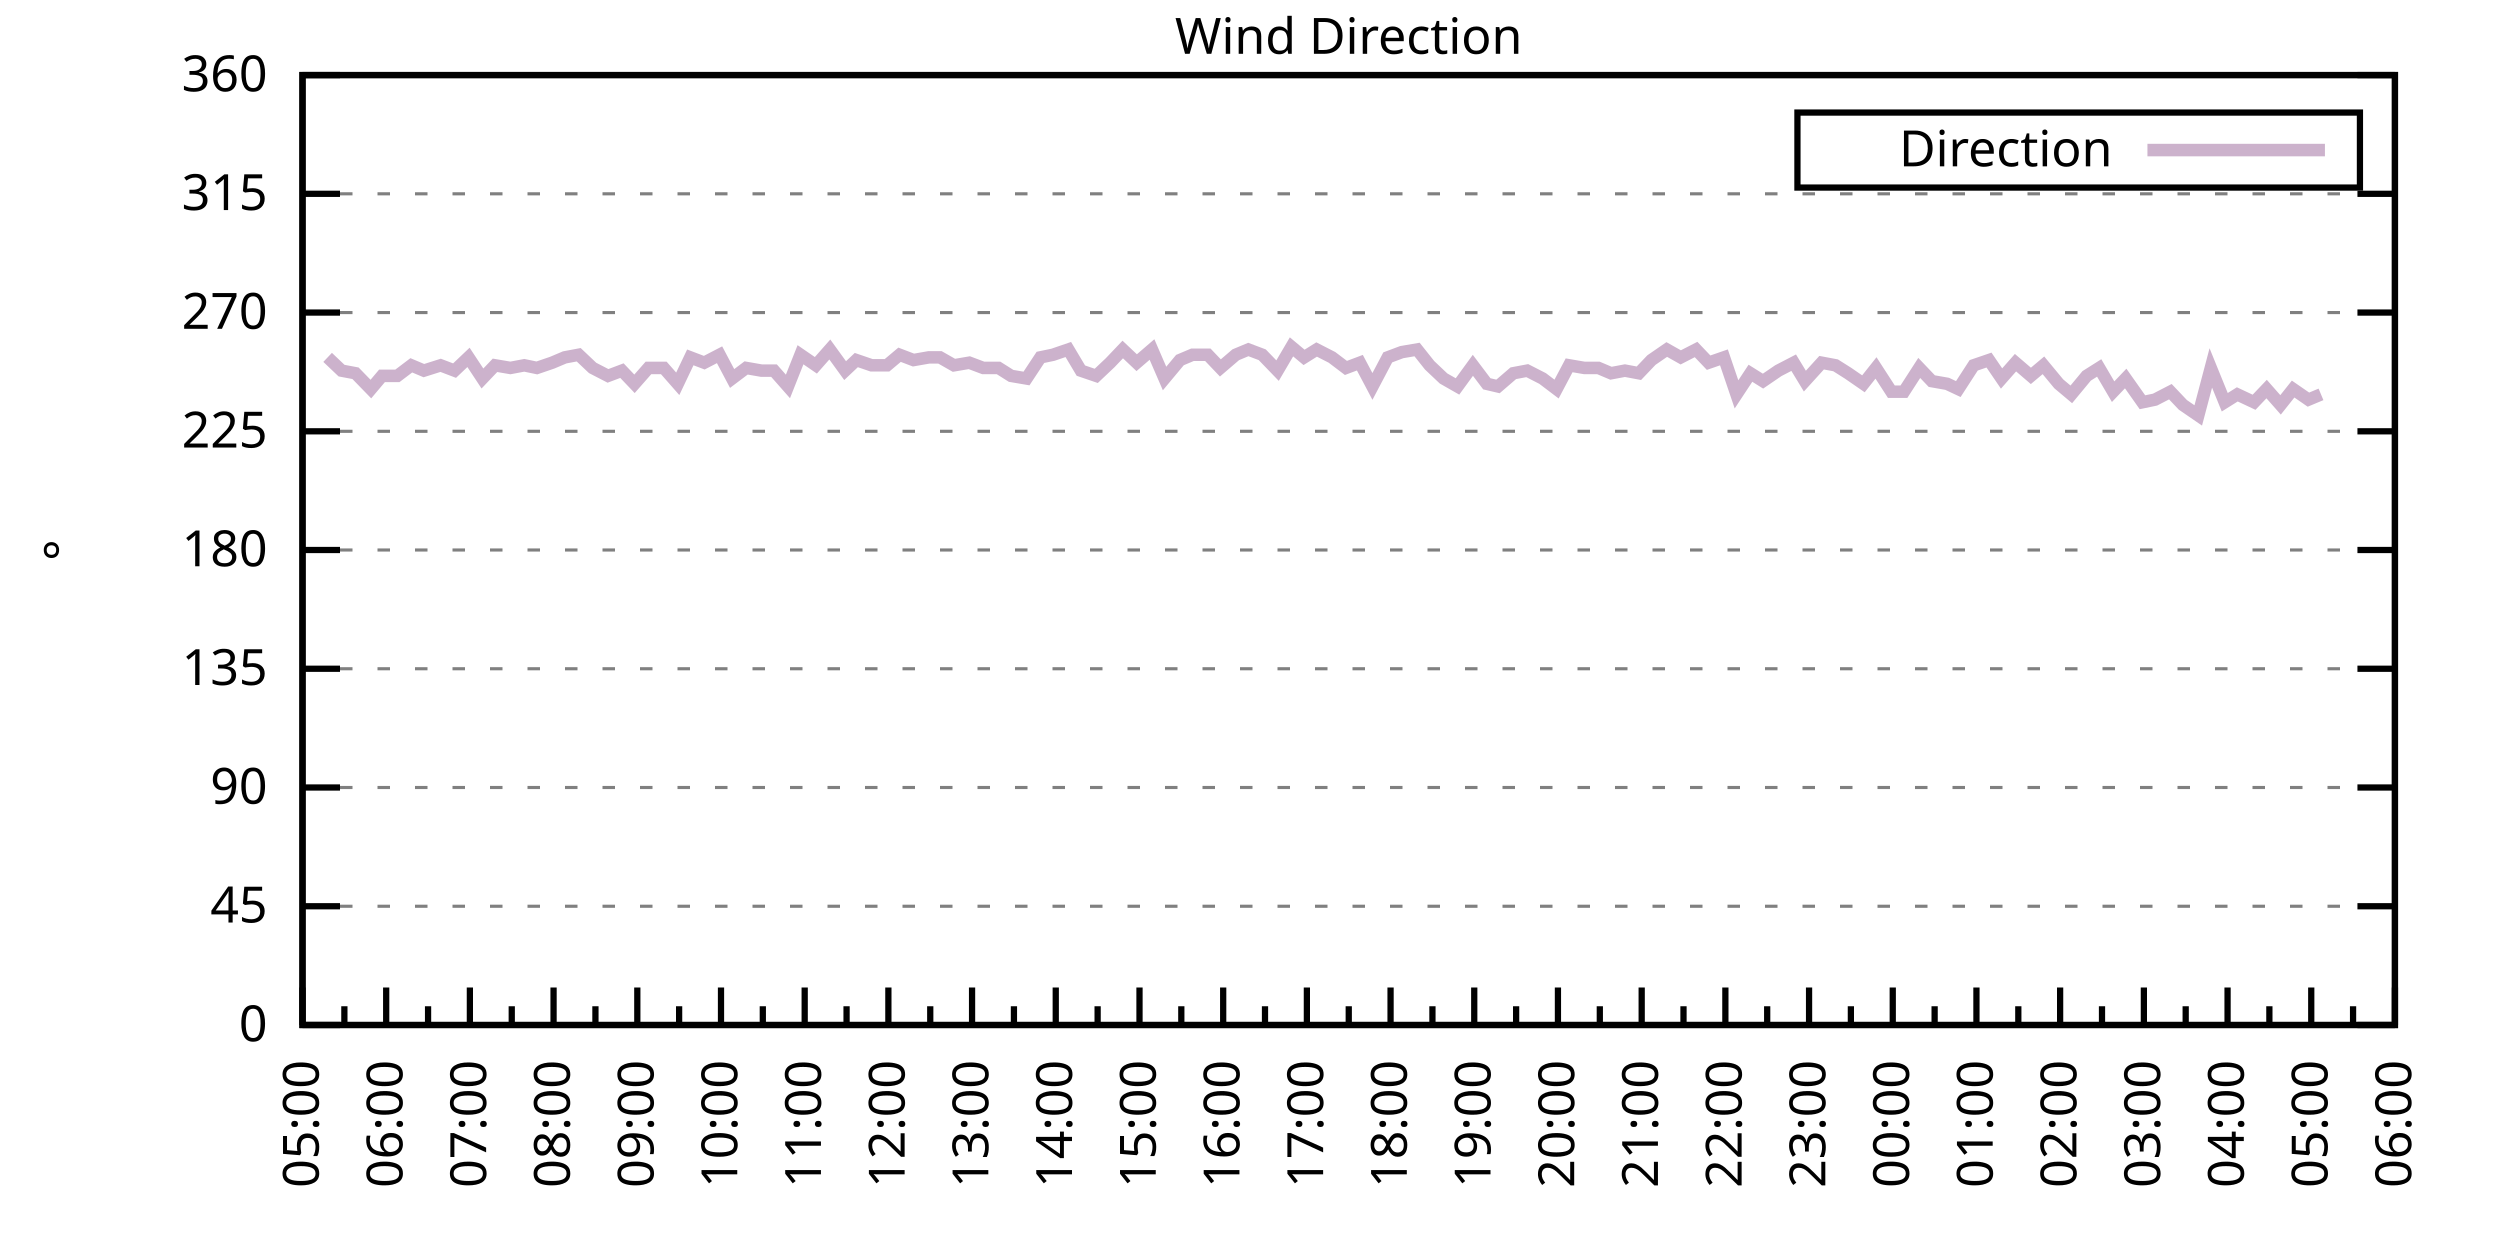
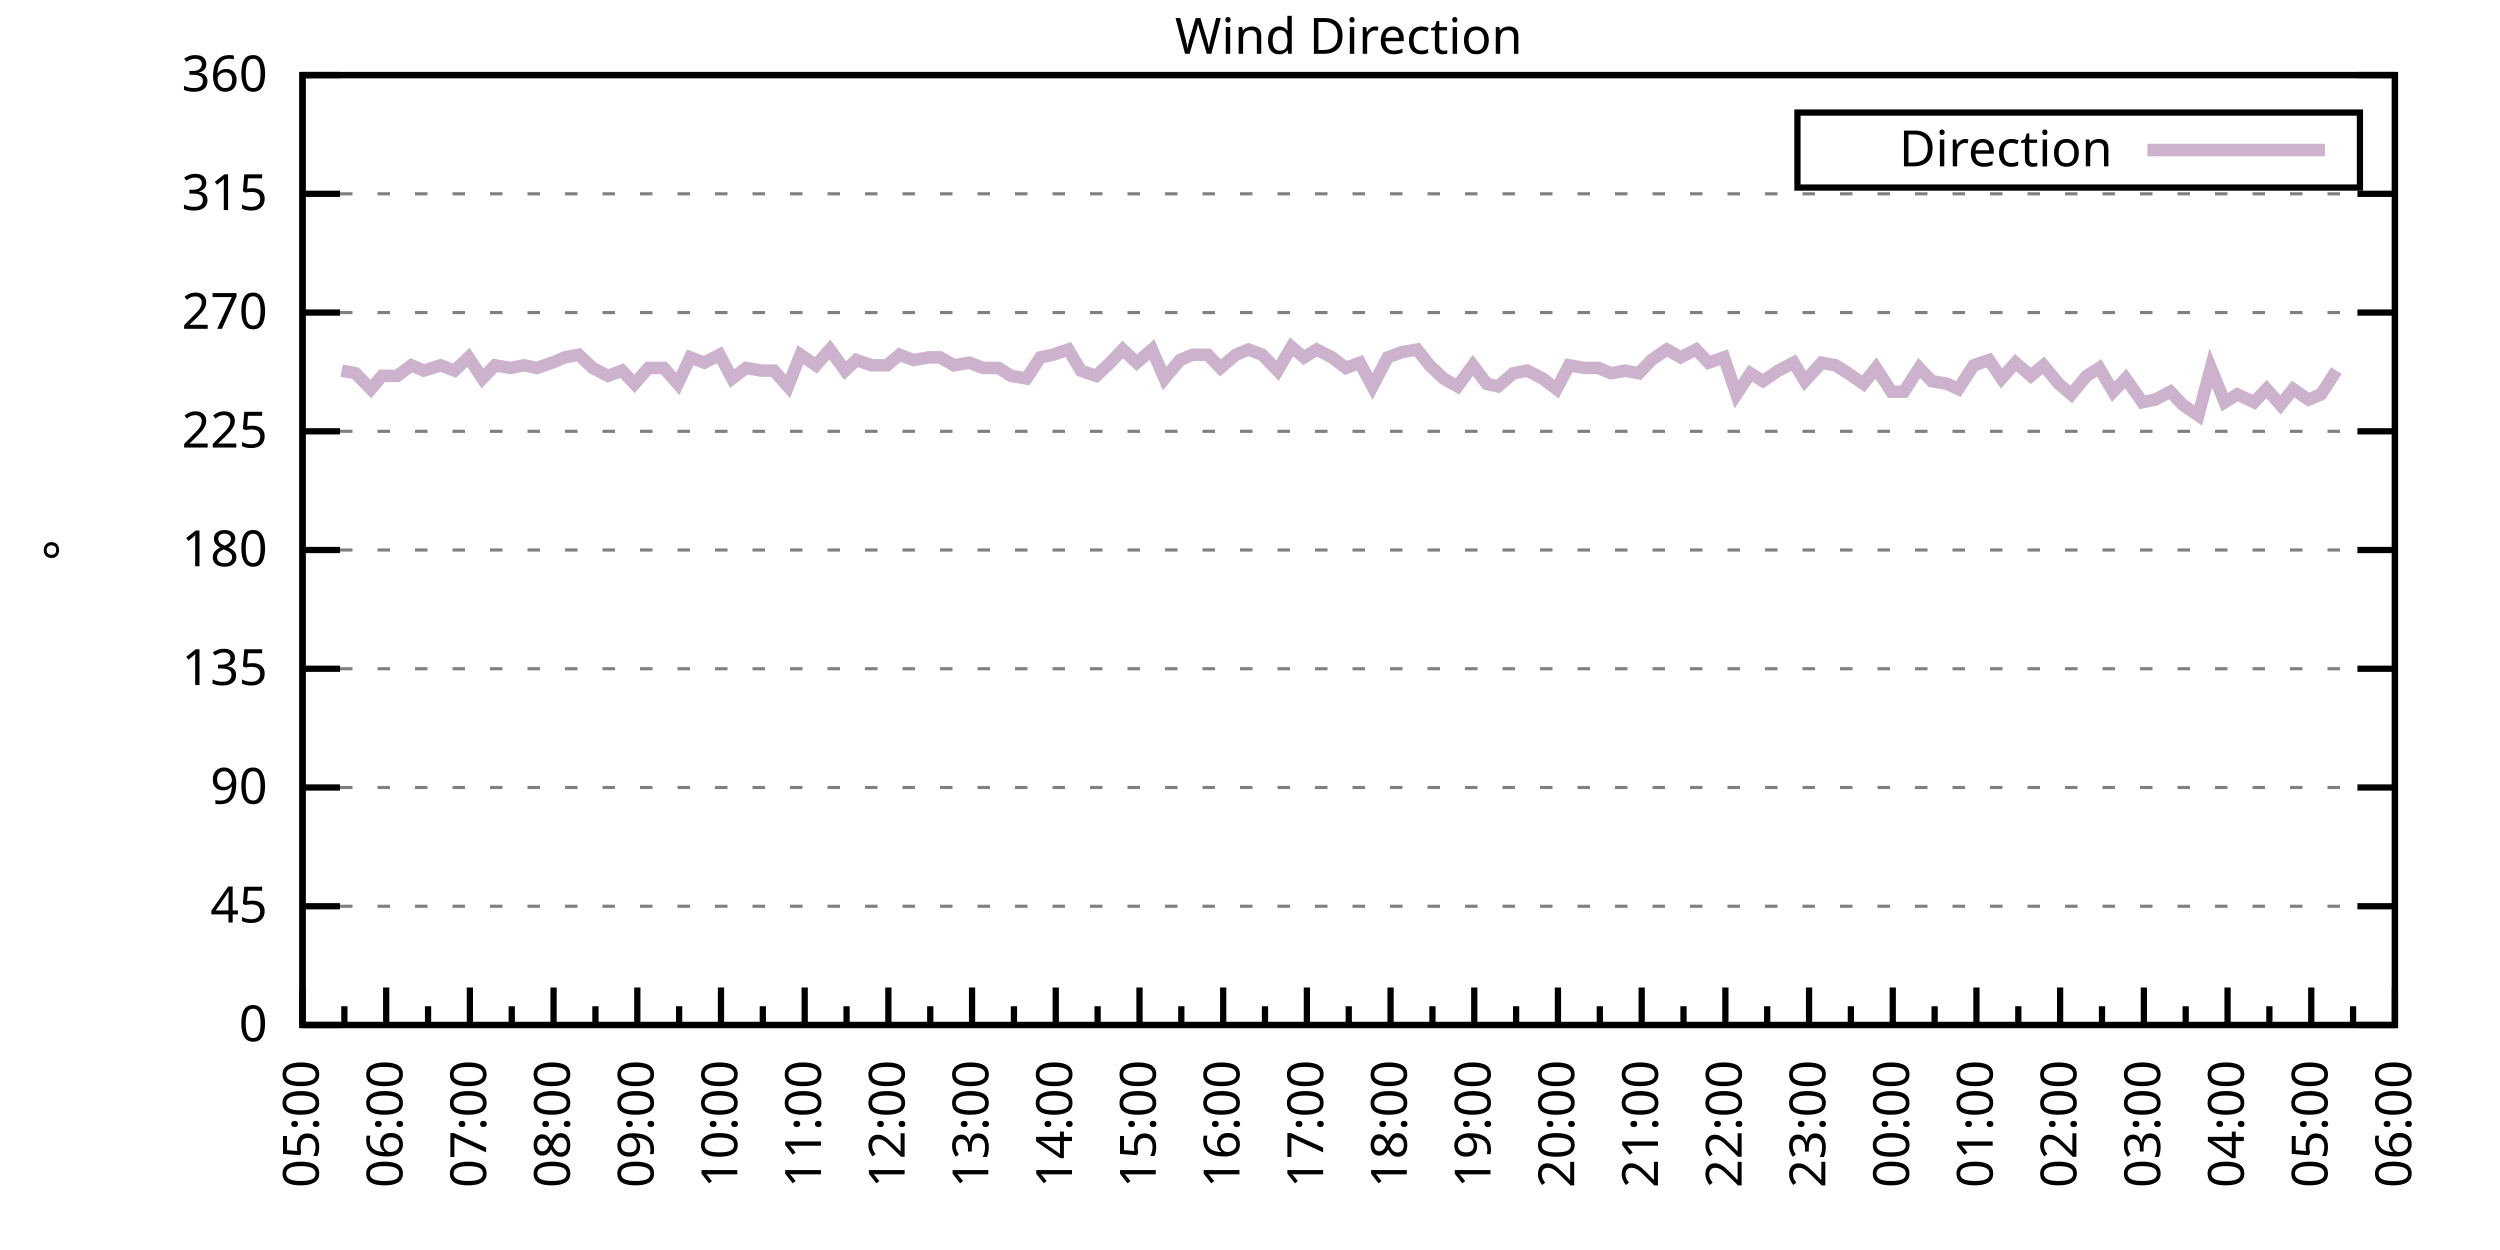
<svg xmlns="http://www.w3.org/2000/svg" xmlns:xlink="http://www.w3.org/1999/xlink" width="400" height="200" viewBox="0 0 400 200">
  <g id="gnuplot_canvas">
    <rect x="0" y="0" width="400" height="200" fill="none" />
    <defs>
      <circle id="gpDot" r="0.5" stroke-width="0.5" stroke="currentColor" />
      <path id="gpPt0" stroke-width="0.333" stroke="currentColor" d="M-1,0 h2 M0,-1 v2" />
      <path id="gpPt1" stroke-width="0.333" stroke="currentColor" d="M-1,-1 L1,1 M1,-1 L-1,1" />
      <path id="gpPt2" stroke-width="0.333" stroke="currentColor" d="M-1,0 L1,0 M0,-1 L0,1 M-1,-1 L1,1 M-1,1 L1,-1" />
      <rect id="gpPt3" stroke-width="0.333" stroke="currentColor" x="-1" y="-1" width="2" height="2" />
      <rect id="gpPt4" stroke-width="0.333" stroke="currentColor" fill="currentColor" x="-1" y="-1" width="2" height="2" />
      <circle id="gpPt5" stroke-width="0.333" stroke="currentColor" cx="0" cy="0" r="1" />
      <use xlink:href="#gpPt5" id="gpPt6" fill="currentColor" stroke="none" />
      <path id="gpPt7" stroke-width="0.333" stroke="currentColor" d="M0,-1.33 L-1.33,0.67 L1.33,0.67 z" />
      <use xlink:href="#gpPt7" id="gpPt8" fill="currentColor" stroke="none" />
      <use xlink:href="#gpPt7" id="gpPt9" stroke="currentColor" transform="rotate(180)" />
      <use xlink:href="#gpPt9" id="gpPt10" fill="currentColor" stroke="none" />
      <use xlink:href="#gpPt3" id="gpPt11" stroke="currentColor" transform="rotate(45)" />
      <use xlink:href="#gpPt11" id="gpPt12" fill="currentColor" stroke="none" />
      <path id="gpPt13" stroke-width="0.333" stroke="currentColor" d="M0,1.330 L1.265,0.411 L0.782,-1.067 L-0.782,-1.076 L-1.265,0.411 z" />
      <use xlink:href="#gpPt13" id="gpPt14" fill="currentColor" stroke="none" />
      <filter id="textbox" filterUnits="objectBoundingBox" x="0" y="0" height="1" width="1">
        <feFlood flood-color="white" flood-opacity="1" result="bgnd" />
        <feComposite in="SourceGraphic" in2="bgnd" operator="atop" />
      </filter>
      <filter id="greybox" filterUnits="objectBoundingBox" x="0" y="0" height="1" width="1">
        <feFlood flood-color="lightgrey" flood-opacity="1" result="grey" />
        <feComposite in="SourceGraphic" in2="grey" operator="atop" />
      </filter>
    </defs>
    <g fill="none" color="white" stroke="currentColor" stroke-width="1.00" stroke-linecap="butt" stroke-linejoin="miter">
</g>
    <g fill="none" color="black" stroke="currentColor" stroke-width="1.00" stroke-linecap="butt" stroke-linejoin="miter">
      <g stroke="none" shape-rendering="crispEdges">
        <polygon fill="rgb(255, 255, 255)" points="48.40,164.00 383.18,164.00 383.18,12.02 48.40,12.02 " />
      </g>
    </g>
    <g fill="none" color="black" stroke="currentColor" stroke-width="1.00" stroke-linecap="butt" stroke-linejoin="miter">
</g>
    <g fill="none" color="black" stroke="black" stroke-width="0.50" stroke-linecap="butt" stroke-linejoin="miter">
</g>
    <g fill="none" color="gray" stroke="currentColor" stroke-width="0.50" stroke-linecap="butt" stroke-linejoin="miter">
      <path stroke="gray" stroke-dasharray="2,4" class="gridline" d="M48.40,164.00 L383.19,164.00  " />
    </g>
    <g fill="none" color="gray" stroke="gray" stroke-width="1.00" stroke-linecap="butt" stroke-linejoin="miter">
</g>
    <g fill="none" color="black" stroke="currentColor" stroke-width="1.00" stroke-linecap="butt" stroke-linejoin="miter">
      <path stroke="black" d="M48.40,164.00 L54.40,164.00 M383.19,164.00 L377.19,164.00  " />
      <g transform="translate(42.80,166.60)" stroke="none" fill="black" font-family="Sans" font-size="8.00" text-anchor="end">
        <text>
          <tspan font-family="Sans"> 0</tspan>
        </text>
      </g>
    </g>
    <g fill="none" color="black" stroke="currentColor" stroke-width="1.00" stroke-linecap="butt" stroke-linejoin="miter">
</g>
    <g fill="none" color="black" stroke="black" stroke-width="0.50" stroke-linecap="butt" stroke-linejoin="miter">
</g>
    <g fill="none" color="gray" stroke="currentColor" stroke-width="0.50" stroke-linecap="butt" stroke-linejoin="miter">
      <path stroke="gray" stroke-dasharray="2,4" class="gridline" d="M48.40,145.00 L383.19,145.00  " />
    </g>
    <g fill="none" color="gray" stroke="gray" stroke-width="1.00" stroke-linecap="butt" stroke-linejoin="miter">
</g>
    <g fill="none" color="black" stroke="currentColor" stroke-width="1.00" stroke-linecap="butt" stroke-linejoin="miter">
      <path stroke="black" d="M48.40,145.00 L54.40,145.00 M383.19,145.00 L377.19,145.00  " />
      <g transform="translate(42.80,147.60)" stroke="none" fill="black" font-family="Sans" font-size="8.00" text-anchor="end">
        <text>
          <tspan font-family="Sans"> 45</tspan>
        </text>
      </g>
    </g>
    <g fill="none" color="black" stroke="currentColor" stroke-width="1.00" stroke-linecap="butt" stroke-linejoin="miter">
</g>
    <g fill="none" color="black" stroke="black" stroke-width="0.50" stroke-linecap="butt" stroke-linejoin="miter">
</g>
    <g fill="none" color="gray" stroke="currentColor" stroke-width="0.50" stroke-linecap="butt" stroke-linejoin="miter">
      <path stroke="gray" stroke-dasharray="2,4" class="gridline" d="M48.40,126.00 L383.19,126.00  " />
    </g>
    <g fill="none" color="gray" stroke="gray" stroke-width="1.00" stroke-linecap="butt" stroke-linejoin="miter">
</g>
    <g fill="none" color="black" stroke="currentColor" stroke-width="1.00" stroke-linecap="butt" stroke-linejoin="miter">
      <path stroke="black" d="M48.40,126.00 L54.40,126.00 M383.19,126.00 L377.19,126.00  " />
      <g transform="translate(42.80,128.60)" stroke="none" fill="black" font-family="Sans" font-size="8.00" text-anchor="end">
        <text>
          <tspan font-family="Sans"> 90</tspan>
        </text>
      </g>
    </g>
    <g fill="none" color="black" stroke="currentColor" stroke-width="1.00" stroke-linecap="butt" stroke-linejoin="miter">
</g>
    <g fill="none" color="black" stroke="black" stroke-width="0.50" stroke-linecap="butt" stroke-linejoin="miter">
</g>
    <g fill="none" color="gray" stroke="currentColor" stroke-width="0.50" stroke-linecap="butt" stroke-linejoin="miter">
      <path stroke="gray" stroke-dasharray="2,4" class="gridline" d="M48.40,107.00 L383.19,107.00  " />
    </g>
    <g fill="none" color="gray" stroke="gray" stroke-width="1.00" stroke-linecap="butt" stroke-linejoin="miter">
</g>
    <g fill="none" color="black" stroke="currentColor" stroke-width="1.00" stroke-linecap="butt" stroke-linejoin="miter">
      <path stroke="black" d="M48.40,107.00 L54.40,107.00 M383.19,107.00 L377.19,107.00  " />
      <g transform="translate(42.80,109.60)" stroke="none" fill="black" font-family="Sans" font-size="8.00" text-anchor="end">
        <text>
          <tspan font-family="Sans"> 135</tspan>
        </text>
      </g>
    </g>
    <g fill="none" color="black" stroke="currentColor" stroke-width="1.00" stroke-linecap="butt" stroke-linejoin="miter">
</g>
    <g fill="none" color="black" stroke="black" stroke-width="0.50" stroke-linecap="butt" stroke-linejoin="miter">
</g>
    <g fill="none" color="gray" stroke="currentColor" stroke-width="0.50" stroke-linecap="butt" stroke-linejoin="miter">
      <path stroke="gray" stroke-dasharray="2,4" class="gridline" d="M48.40,88.00 L383.19,88.00  " />
    </g>
    <g fill="none" color="gray" stroke="gray" stroke-width="1.00" stroke-linecap="butt" stroke-linejoin="miter">
</g>
    <g fill="none" color="black" stroke="currentColor" stroke-width="1.00" stroke-linecap="butt" stroke-linejoin="miter">
      <path stroke="black" d="M48.40,88.00 L54.40,88.00 M383.19,88.00 L377.19,88.00  " />
      <g transform="translate(42.80,90.60)" stroke="none" fill="black" font-family="Sans" font-size="8.00" text-anchor="end">
        <text>
          <tspan font-family="Sans"> 180</tspan>
        </text>
      </g>
    </g>
    <g fill="none" color="black" stroke="currentColor" stroke-width="1.00" stroke-linecap="butt" stroke-linejoin="miter">
</g>
    <g fill="none" color="black" stroke="black" stroke-width="0.50" stroke-linecap="butt" stroke-linejoin="miter">
</g>
    <g fill="none" color="gray" stroke="currentColor" stroke-width="0.50" stroke-linecap="butt" stroke-linejoin="miter">
      <path stroke="gray" stroke-dasharray="2,4" class="gridline" d="M48.40,69.01 L383.19,69.01  " />
    </g>
    <g fill="none" color="gray" stroke="gray" stroke-width="1.00" stroke-linecap="butt" stroke-linejoin="miter">
</g>
    <g fill="none" color="black" stroke="currentColor" stroke-width="1.00" stroke-linecap="butt" stroke-linejoin="miter">
      <path stroke="black" d="M48.40,69.01 L54.40,69.01 M383.19,69.01 L377.19,69.01  " />
      <g transform="translate(42.80,71.61)" stroke="none" fill="black" font-family="Sans" font-size="8.00" text-anchor="end">
        <text>
          <tspan font-family="Sans"> 225</tspan>
        </text>
      </g>
    </g>
    <g fill="none" color="black" stroke="currentColor" stroke-width="1.00" stroke-linecap="butt" stroke-linejoin="miter">
</g>
    <g fill="none" color="black" stroke="black" stroke-width="0.50" stroke-linecap="butt" stroke-linejoin="miter">
</g>
    <g fill="none" color="gray" stroke="currentColor" stroke-width="0.50" stroke-linecap="butt" stroke-linejoin="miter">
      <path stroke="gray" stroke-dasharray="2,4" class="gridline" d="M48.40,50.01 L383.19,50.01  " />
    </g>
    <g fill="none" color="gray" stroke="gray" stroke-width="1.00" stroke-linecap="butt" stroke-linejoin="miter">
</g>
    <g fill="none" color="black" stroke="currentColor" stroke-width="1.00" stroke-linecap="butt" stroke-linejoin="miter">
      <path stroke="black" d="M48.40,50.01 L54.40,50.01 M383.19,50.01 L377.19,50.01  " />
      <g transform="translate(42.80,52.61)" stroke="none" fill="black" font-family="Sans" font-size="8.00" text-anchor="end">
        <text>
          <tspan font-family="Sans"> 270</tspan>
        </text>
      </g>
    </g>
    <g fill="none" color="black" stroke="currentColor" stroke-width="1.00" stroke-linecap="butt" stroke-linejoin="miter">
</g>
    <g fill="none" color="black" stroke="black" stroke-width="0.50" stroke-linecap="butt" stroke-linejoin="miter">
</g>
    <g fill="none" color="gray" stroke="currentColor" stroke-width="0.50" stroke-linecap="butt" stroke-linejoin="miter">
      <path stroke="gray" stroke-dasharray="2,4" class="gridline" d="M48.40,31.01 L383.19,31.01  " />
    </g>
    <g fill="none" color="gray" stroke="gray" stroke-width="1.00" stroke-linecap="butt" stroke-linejoin="miter">
</g>
    <g fill="none" color="black" stroke="currentColor" stroke-width="1.00" stroke-linecap="butt" stroke-linejoin="miter">
      <path stroke="black" d="M48.40,31.01 L54.40,31.01 M383.19,31.01 L377.19,31.01  " />
      <g transform="translate(42.80,33.61)" stroke="none" fill="black" font-family="Sans" font-size="8.00" text-anchor="end">
        <text>
          <tspan font-family="Sans"> 315</tspan>
        </text>
      </g>
    </g>
    <g fill="none" color="black" stroke="currentColor" stroke-width="1.00" stroke-linecap="butt" stroke-linejoin="miter">
</g>
    <g fill="none" color="black" stroke="black" stroke-width="0.50" stroke-linecap="butt" stroke-linejoin="miter">
</g>
    <g fill="none" color="gray" stroke="currentColor" stroke-width="0.50" stroke-linecap="butt" stroke-linejoin="miter">
      <path stroke="gray" stroke-dasharray="2,4" class="gridline" d="M48.40,12.01 L383.19,12.01  " />
    </g>
    <g fill="none" color="gray" stroke="gray" stroke-width="1.00" stroke-linecap="butt" stroke-linejoin="miter">
</g>
    <g fill="none" color="black" stroke="currentColor" stroke-width="1.00" stroke-linecap="butt" stroke-linejoin="miter">
      <path stroke="black" d="M48.40,12.01 L54.40,12.01 M383.19,12.01 L377.19,12.01  " />
      <g transform="translate(42.80,14.61)" stroke="none" fill="black" font-family="Sans" font-size="8.00" text-anchor="end">
        <text>
          <tspan font-family="Sans"> 360</tspan>
        </text>
      </g>
    </g>
    <g fill="none" color="black" stroke="currentColor" stroke-width="1.00" stroke-linecap="butt" stroke-linejoin="miter">
      <path stroke="black" d="M48.40,164.00 L48.40,158.00  " />
      <g transform="translate(51.00,169.60) rotate(270)" stroke="none" fill="black" font-family="Sans" font-size="8.00" text-anchor="end">
        <text>
          <tspan font-family="Sans">05:00</tspan>
        </text>
      </g>
    </g>
    <g fill="none" color="black" stroke="currentColor" stroke-width="1.00" stroke-linecap="butt" stroke-linejoin="miter">
      <path stroke="black" d="M55.10,164.00 L55.10,161.00 M61.79,164.00 L61.79,158.00  " />
      <g transform="translate(64.39,169.60) rotate(270)" stroke="none" fill="black" font-family="Sans" font-size="8.00" text-anchor="end">
        <text>
          <tspan font-family="Sans">06:00</tspan>
        </text>
      </g>
    </g>
    <g fill="none" color="black" stroke="currentColor" stroke-width="1.00" stroke-linecap="butt" stroke-linejoin="miter">
      <path stroke="black" d="M68.49,164.00 L68.49,161.00 M75.18,164.00 L75.18,158.00  " />
      <g transform="translate(77.78,169.60) rotate(270)" stroke="none" fill="black" font-family="Sans" font-size="8.00" text-anchor="end">
        <text>
          <tspan font-family="Sans">07:00</tspan>
        </text>
      </g>
    </g>
    <g fill="none" color="black" stroke="currentColor" stroke-width="1.00" stroke-linecap="butt" stroke-linejoin="miter">
      <path stroke="black" d="M81.88,164.00 L81.88,161.00 M88.57,164.00 L88.57,158.00  " />
      <g transform="translate(91.17,169.60) rotate(270)" stroke="none" fill="black" font-family="Sans" font-size="8.00" text-anchor="end">
        <text>
          <tspan font-family="Sans">08:00</tspan>
        </text>
      </g>
    </g>
    <g fill="none" color="black" stroke="currentColor" stroke-width="1.00" stroke-linecap="butt" stroke-linejoin="miter">
      <path stroke="black" d="M95.27,164.00 L95.27,161.00 M101.97,164.00 L101.97,158.00  " />
      <g transform="translate(104.57,169.60) rotate(270)" stroke="none" fill="black" font-family="Sans" font-size="8.00" text-anchor="end">
        <text>
          <tspan font-family="Sans">09:00</tspan>
        </text>
      </g>
    </g>
    <g fill="none" color="black" stroke="currentColor" stroke-width="1.00" stroke-linecap="butt" stroke-linejoin="miter">
      <path stroke="black" d="M108.66,164.00 L108.66,161.00 M115.36,164.00 L115.36,158.00  " />
      <g transform="translate(117.96,169.60) rotate(270)" stroke="none" fill="black" font-family="Sans" font-size="8.00" text-anchor="end">
        <text>
          <tspan font-family="Sans">10:00</tspan>
        </text>
      </g>
    </g>
    <g fill="none" color="black" stroke="currentColor" stroke-width="1.00" stroke-linecap="butt" stroke-linejoin="miter">
      <path stroke="black" d="M122.05,164.00 L122.05,161.00 M128.75,164.00 L128.75,158.00  " />
      <g transform="translate(131.35,169.60) rotate(270)" stroke="none" fill="black" font-family="Sans" font-size="8.00" text-anchor="end">
        <text>
          <tspan font-family="Sans">11:00</tspan>
        </text>
      </g>
    </g>
    <g fill="none" color="black" stroke="currentColor" stroke-width="1.00" stroke-linecap="butt" stroke-linejoin="miter">
      <path stroke="black" d="M135.45,164.00 L135.45,161.00 M142.14,164.00 L142.14,158.00  " />
      <g transform="translate(144.74,169.60) rotate(270)" stroke="none" fill="black" font-family="Sans" font-size="8.00" text-anchor="end">
        <text>
          <tspan font-family="Sans">12:00</tspan>
        </text>
      </g>
    </g>
    <g fill="none" color="black" stroke="currentColor" stroke-width="1.00" stroke-linecap="butt" stroke-linejoin="miter">
      <path stroke="black" d="M148.84,164.00 L148.84,161.00 M155.53,164.00 L155.53,158.00  " />
      <g transform="translate(158.13,169.60) rotate(270)" stroke="none" fill="black" font-family="Sans" font-size="8.00" text-anchor="end">
        <text>
          <tspan font-family="Sans">13:00</tspan>
        </text>
      </g>
    </g>
    <g fill="none" color="black" stroke="currentColor" stroke-width="1.00" stroke-linecap="butt" stroke-linejoin="miter">
      <path stroke="black" d="M162.23,164.00 L162.23,161.00 M168.92,164.00 L168.92,158.00  " />
      <g transform="translate(171.52,169.60) rotate(270)" stroke="none" fill="black" font-family="Sans" font-size="8.00" text-anchor="end">
        <text>
          <tspan font-family="Sans">14:00</tspan>
        </text>
      </g>
    </g>
    <g fill="none" color="black" stroke="currentColor" stroke-width="1.00" stroke-linecap="butt" stroke-linejoin="miter">
      <path stroke="black" d="M175.62,164.00 L175.62,161.00 M182.32,164.00 L182.32,158.00  " />
      <g transform="translate(184.92,169.60) rotate(270)" stroke="none" fill="black" font-family="Sans" font-size="8.00" text-anchor="end">
        <text>
          <tspan font-family="Sans">15:00</tspan>
        </text>
      </g>
    </g>
    <g fill="none" color="black" stroke="currentColor" stroke-width="1.00" stroke-linecap="butt" stroke-linejoin="miter">
      <path stroke="black" d="M189.01,164.00 L189.01,161.00 M195.71,164.00 L195.71,158.00  " />
      <g transform="translate(198.31,169.60) rotate(270)" stroke="none" fill="black" font-family="Sans" font-size="8.00" text-anchor="end">
        <text>
          <tspan font-family="Sans">16:00</tspan>
        </text>
      </g>
    </g>
    <g fill="none" color="black" stroke="currentColor" stroke-width="1.00" stroke-linecap="butt" stroke-linejoin="miter">
      <path stroke="black" d="M202.40,164.00 L202.40,161.00 M209.10,164.00 L209.10,158.00  " />
      <g transform="translate(211.70,169.60) rotate(270)" stroke="none" fill="black" font-family="Sans" font-size="8.00" text-anchor="end">
        <text>
          <tspan font-family="Sans">17:00</tspan>
        </text>
      </g>
    </g>
    <g fill="none" color="black" stroke="currentColor" stroke-width="1.00" stroke-linecap="butt" stroke-linejoin="miter">
      <path stroke="black" d="M215.80,164.00 L215.80,161.00 M222.49,164.00 L222.49,158.00  " />
      <g transform="translate(225.09,169.60) rotate(270)" stroke="none" fill="black" font-family="Sans" font-size="8.00" text-anchor="end">
        <text>
          <tspan font-family="Sans">18:00</tspan>
        </text>
      </g>
    </g>
    <g fill="none" color="black" stroke="currentColor" stroke-width="1.00" stroke-linecap="butt" stroke-linejoin="miter">
      <path stroke="black" d="M229.19,164.00 L229.19,161.00 M235.88,164.00 L235.88,158.00  " />
      <g transform="translate(238.48,169.60) rotate(270)" stroke="none" fill="black" font-family="Sans" font-size="8.00" text-anchor="end">
        <text>
          <tspan font-family="Sans">19:00</tspan>
        </text>
      </g>
    </g>
    <g fill="none" color="black" stroke="currentColor" stroke-width="1.00" stroke-linecap="butt" stroke-linejoin="miter">
      <path stroke="black" d="M242.58,164.00 L242.58,161.00 M249.27,164.00 L249.27,158.00  " />
      <g transform="translate(251.87,169.60) rotate(270)" stroke="none" fill="black" font-family="Sans" font-size="8.00" text-anchor="end">
        <text>
          <tspan font-family="Sans">20:00</tspan>
        </text>
      </g>
    </g>
    <g fill="none" color="black" stroke="currentColor" stroke-width="1.00" stroke-linecap="butt" stroke-linejoin="miter">
      <path stroke="black" d="M255.97,164.00 L255.97,161.00 M262.67,164.00 L262.67,158.00  " />
      <g transform="translate(265.27,169.60) rotate(270)" stroke="none" fill="black" font-family="Sans" font-size="8.00" text-anchor="end">
        <text>
          <tspan font-family="Sans">21:00</tspan>
        </text>
      </g>
    </g>
    <g fill="none" color="black" stroke="currentColor" stroke-width="1.00" stroke-linecap="butt" stroke-linejoin="miter">
      <path stroke="black" d="M269.36,164.00 L269.36,161.00 M276.06,164.00 L276.06,158.00  " />
      <g transform="translate(278.66,169.60) rotate(270)" stroke="none" fill="black" font-family="Sans" font-size="8.00" text-anchor="end">
        <text>
          <tspan font-family="Sans">22:00</tspan>
        </text>
      </g>
    </g>
    <g fill="none" color="black" stroke="currentColor" stroke-width="1.00" stroke-linecap="butt" stroke-linejoin="miter">
      <path stroke="black" d="M282.75,164.00 L282.75,161.00 M289.45,164.00 L289.45,158.00  " />
      <g transform="translate(292.05,169.60) rotate(270)" stroke="none" fill="black" font-family="Sans" font-size="8.00" text-anchor="end">
        <text>
          <tspan font-family="Sans">23:00</tspan>
        </text>
      </g>
    </g>
    <g fill="none" color="black" stroke="currentColor" stroke-width="1.00" stroke-linecap="butt" stroke-linejoin="miter">
      <path stroke="black" d="M296.14,164.00 L296.14,161.00 M302.84,164.00 L302.84,158.00  " />
      <g transform="translate(305.44,169.60) rotate(270)" stroke="none" fill="black" font-family="Sans" font-size="8.00" text-anchor="end">
        <text>
          <tspan font-family="Sans">00:00</tspan>
        </text>
      </g>
    </g>
    <g fill="none" color="black" stroke="currentColor" stroke-width="1.00" stroke-linecap="butt" stroke-linejoin="miter">
      <path stroke="black" d="M309.54,164.00 L309.54,161.00 M316.23,164.00 L316.23,158.00  " />
      <g transform="translate(318.83,169.60) rotate(270)" stroke="none" fill="black" font-family="Sans" font-size="8.00" text-anchor="end">
        <text>
          <tspan font-family="Sans">01:00</tspan>
        </text>
      </g>
    </g>
    <g fill="none" color="black" stroke="currentColor" stroke-width="1.00" stroke-linecap="butt" stroke-linejoin="miter">
      <path stroke="black" d="M322.93,164.00 L322.93,161.00 M329.62,164.00 L329.62,158.00  " />
      <g transform="translate(332.22,169.60) rotate(270)" stroke="none" fill="black" font-family="Sans" font-size="8.00" text-anchor="end">
        <text>
          <tspan font-family="Sans">02:00</tspan>
        </text>
      </g>
    </g>
    <g fill="none" color="black" stroke="currentColor" stroke-width="1.00" stroke-linecap="butt" stroke-linejoin="miter">
      <path stroke="black" d="M336.32,164.00 L336.32,161.00 M343.02,164.00 L343.02,158.00  " />
      <g transform="translate(345.62,169.60) rotate(270)" stroke="none" fill="black" font-family="Sans" font-size="8.00" text-anchor="end">
        <text>
          <tspan font-family="Sans">03:00</tspan>
        </text>
      </g>
    </g>
    <g fill="none" color="black" stroke="currentColor" stroke-width="1.00" stroke-linecap="butt" stroke-linejoin="miter">
      <path stroke="black" d="M349.71,164.00 L349.71,161.00 M356.41,164.00 L356.41,158.00  " />
      <g transform="translate(359.01,169.60) rotate(270)" stroke="none" fill="black" font-family="Sans" font-size="8.00" text-anchor="end">
        <text>
          <tspan font-family="Sans">04:00</tspan>
        </text>
      </g>
    </g>
    <g fill="none" color="black" stroke="currentColor" stroke-width="1.00" stroke-linecap="butt" stroke-linejoin="miter">
      <path stroke="black" d="M363.10,164.00 L363.10,161.00 M369.80,164.00 L369.80,158.00  " />
      <g transform="translate(372.40,169.60) rotate(270)" stroke="none" fill="black" font-family="Sans" font-size="8.00" text-anchor="end">
        <text>
          <tspan font-family="Sans">05:00</tspan>
        </text>
      </g>
    </g>
    <g fill="none" color="black" stroke="currentColor" stroke-width="1.00" stroke-linecap="butt" stroke-linejoin="miter">
      <path stroke="black" d="M376.49,164.00 L376.49,161.00 M383.19,164.00 L383.19,158.00  " />
      <g transform="translate(385.79,169.60) rotate(270)" stroke="none" fill="black" font-family="Sans" font-size="8.00" text-anchor="end">
        <text>
          <tspan font-family="Sans">06:00</tspan>
        </text>
      </g>
    </g>
    <g fill="none" color="black" stroke="currentColor" stroke-width="1.00" stroke-linecap="butt" stroke-linejoin="miter">
</g>
    <g fill="none" color="black" stroke="currentColor" stroke-width="1.00" stroke-linecap="butt" stroke-linejoin="miter">
      <path stroke="black" d="M48.40,12.01 L48.40,164.00 L383.19,164.00 L383.19,12.01 L48.40,12.01 Z  " />
    </g>
    <g fill="none" color="black" stroke="currentColor" stroke-width="1.00" stroke-linecap="butt" stroke-linejoin="miter">
      <g transform="translate(12.80,88.01) rotate(270)" stroke="none" fill="black" font-family="Sans" font-size="8.00" text-anchor="middle">
        <text>
          <tspan font-family="Sans">°</tspan>
        </text>
      </g>
    </g>
    <g fill="none" color="black" stroke="currentColor" stroke-width="1.00" stroke-linecap="butt" stroke-linejoin="miter">
</g>
    <g fill="none" color="black" stroke="currentColor" stroke-width="1.00" stroke-linecap="butt" stroke-linejoin="miter">
      <path stroke="black" d="M287.59,30.01 L287.59,18.01 L377.59,18.01 L377.59,30.01 L287.59,30.01 Z  " />
    </g>
    <g id="Wind_direction_plot_1">
      <g fill="none" color="white" stroke="black" stroke-width="2.00" stroke-linecap="butt" stroke-linejoin="miter">
</g>
      <g fill="none" color="black" stroke="currentColor" stroke-width="2.00" stroke-linecap="butt" stroke-linejoin="miter">
        <g transform="translate(337.99,26.61)" stroke="none" fill="black" font-family="Sans" font-size="8.00" text-anchor="end">
          <text>
            <tspan font-family="Sans">Direction</tspan>
          </text>
        </g>
      </g>
      <g fill="none" color="black" stroke="currentColor" stroke-width="2.00" stroke-linecap="butt" stroke-linejoin="miter">
-         <path stroke="rgb(204, 178, 204)" d="M343.59,24.01 L371.99,24.01 M52.42,57.18 L54.65,59.30 L56.88,59.72 L59.34,62.25 L61.12,60.14 L63.58,60.14   L65.81,58.45 L67.82,59.30 L70.50,58.45 L72.73,59.30 L74.96,57.18 L77.19,60.56 L79.20,58.45 L81.66,58.87   L83.89,58.45 L85.90,58.87 L88.35,58.03 L90.36,57.18 L92.59,56.76 L94.82,58.87 L97.28,60.14 L99.51,59.30   L101.52,61.41 L103.75,58.87 L106.21,58.87 L108.44,61.41 L110.45,57.18 L112.68,58.03 L115.13,56.76 L117.14,60.56   L119.38,58.87 L121.83,59.30 L123.84,59.30 L126.07,61.83 L128.08,56.76 L130.54,58.45 L132.77,55.92 L135.22,59.30   L137.01,57.61 L139.46,58.45 L141.92,58.45 L143.93,56.76 L146.16,57.61 L148.61,57.18 L150.40,57.18 L152.63,58.45   L155.09,58.03 L157.32,58.87 L159.77,58.87 L161.78,60.14 L164.24,60.56 L166.47,57.18 L168.48,56.76 L170.93,55.92   L172.94,59.30 L175.40,60.14 L177.63,58.03 L179.64,55.92 L181.87,58.03 L184.32,55.92 L186.33,60.56 L188.79,57.61   L190.80,56.76 L193.25,56.76 L195.26,58.87 L197.72,56.76 L199.73,55.92 L201.96,56.76 L204.41,59.30 L206.64,55.50   L208.65,57.18 L210.66,55.92 L213.12,57.18 L215.35,58.87 L217.58,58.03 L219.59,61.83 L222.04,57.18 L224.28,56.34   L226.73,55.92 L228.74,58.45 L230.97,60.56 L233.20,61.83 L235.66,58.45 L237.89,61.41 L239.68,61.83 L242.13,59.72   L244.36,59.30 L246.82,60.56 L249.05,62.25 L251.06,58.45 L253.51,58.87 L255.75,58.87 L257.76,59.72 L259.99,59.30   L262.22,59.72 L264.23,57.61 L266.68,55.92 L268.92,57.18 L271.37,55.92 L273.38,58.03 L275.83,57.18 L277.84,63.10   L280.07,59.72 L282.08,60.98 L284.54,59.30 L286.99,58.03 L288.78,60.98 L291.46,58.03 L293.69,58.45 L295.70,59.72   L298.15,61.41 L300.16,58.87 L302.62,62.67 L304.63,62.67 L307.08,58.87 L309.09,60.98 L311.54,61.41 L313.33,62.25   L315.79,58.45 L318.24,57.61 L320.25,60.56 L322.48,58.03 L324.94,60.14 L326.95,58.45 L329.40,61.41 L331.41,63.10   L333.86,60.14 L335.87,58.87 L338.10,62.67 L340.11,60.56 L342.79,64.36 L344.80,63.94 L347.26,62.67 L349.26,64.78   L351.72,66.47 L353.73,58.87 L355.96,64.36 L357.97,63.10 L360.65,64.36 L362.66,62.25 L364.89,64.78 L366.90,62.25   L369.35,63.94 L371.36,63.10  " />
+         <path stroke="rgb(204, 178, 204)" d="M343.59,24.01 L371.99,24.01 M54.65,59.30 L56.88,59.72 L59.34,62.25 L61.12,60.14 L63.58,60.14 L65.81,58.45   L67.82,59.30 L70.50,58.45 L72.73,59.30 L74.96,57.18 L77.19,60.56 L79.20,58.45 L81.66,58.87 L83.89,58.45   L85.90,58.87 L88.35,58.03 L90.36,57.18 L92.59,56.76 L94.82,58.87 L97.28,60.14 L99.51,59.30 L101.52,61.41   L103.75,58.87 L106.21,58.87 L108.44,61.41 L110.45,57.18 L112.68,58.03 L115.13,56.76 L117.14,60.56 L119.38,58.87   L121.83,59.30 L123.84,59.30 L126.07,61.83 L128.08,56.76 L130.54,58.45 L132.77,55.92 L135.22,59.30 L137.01,57.61   L139.46,58.45 L141.92,58.45 L143.93,56.76 L146.16,57.61 L148.61,57.18 L150.40,57.18 L152.63,58.45 L155.09,58.03   L157.32,58.87 L159.77,58.87 L161.78,60.14 L164.24,60.56 L166.47,57.18 L168.48,56.76 L170.93,55.92 L172.94,59.30   L175.40,60.14 L177.63,58.03 L179.64,55.92 L181.87,58.03 L184.32,55.92 L186.33,60.56 L188.79,57.61 L190.80,56.76   L193.25,56.76 L195.26,58.87 L197.72,56.76 L199.73,55.92 L201.96,56.76 L204.41,59.30 L206.64,55.50 L208.65,57.18   L210.66,55.92 L213.12,57.18 L215.35,58.87 L217.58,58.03 L219.59,61.83 L222.04,57.18 L224.28,56.34 L226.73,55.92   L228.74,58.45 L230.97,60.56 L233.20,61.83 L235.66,58.45 L237.89,61.41 L239.68,61.83 L242.13,59.72 L244.36,59.30   L246.82,60.56 L249.05,62.25 L251.06,58.45 L253.51,58.87 L255.75,58.87 L257.76,59.72 L259.99,59.30 L262.22,59.72   L264.23,57.61 L266.68,55.92 L268.92,57.18 L271.37,55.92 L273.38,58.03 L275.83,57.18 L277.84,63.10 L280.07,59.72   L282.08,60.98 L284.54,59.30 L286.99,58.03 L288.78,60.98 L291.46,58.03 L293.69,58.45 L295.70,59.72 L298.15,61.41   L300.16,58.87 L302.62,62.67 L304.63,62.67 L307.08,58.87 L309.09,60.98 L311.54,61.41 L313.33,62.25 L315.79,58.45   L318.24,57.61 L320.25,60.56 L322.48,58.03 L324.94,60.14 L326.95,58.45 L329.40,61.41 L331.41,63.10 L333.86,60.14   L335.87,58.87 L338.10,62.67 L340.11,60.56 L342.79,64.36 L344.80,63.94 L347.26,62.67 L349.26,64.78 L351.72,66.47   L353.73,58.87 L355.96,64.36 L357.97,63.10 L360.65,64.36 L362.66,62.25 L364.89,64.78 L366.90,62.25 L369.35,63.94   L371.36,63.10 L373.82,59.30  " />
      </g>
    </g>
    <g fill="none" color="black" stroke="currentColor" stroke-width="2.00" stroke-linecap="butt" stroke-linejoin="miter">
</g>
    <g fill="none" color="black" stroke="black" stroke-width="1.00" stroke-linecap="butt" stroke-linejoin="miter">
</g>
    <g fill="none" color="black" stroke="currentColor" stroke-width="1.00" stroke-linecap="butt" stroke-linejoin="miter">
      <path stroke="black" d="M48.40,12.01 L48.40,164.00 L383.19,164.00 L383.19,12.01 L48.40,12.01 Z  " />
    </g>
    <g fill="none" color="black" stroke="currentColor" stroke-width="1.00" stroke-linecap="butt" stroke-linejoin="miter">
      <g transform="translate(215.79,8.61)" stroke="none" fill="black" font-family="Sans" font-size="8.00" text-anchor="middle">
        <text>
          <tspan font-family="Sans">Wind Direction</tspan>
        </text>
      </g>
    </g>
    <g fill="none" color="black" stroke="currentColor" stroke-width="1.00" stroke-linecap="butt" stroke-linejoin="miter">
</g>
  </g>
</svg>
